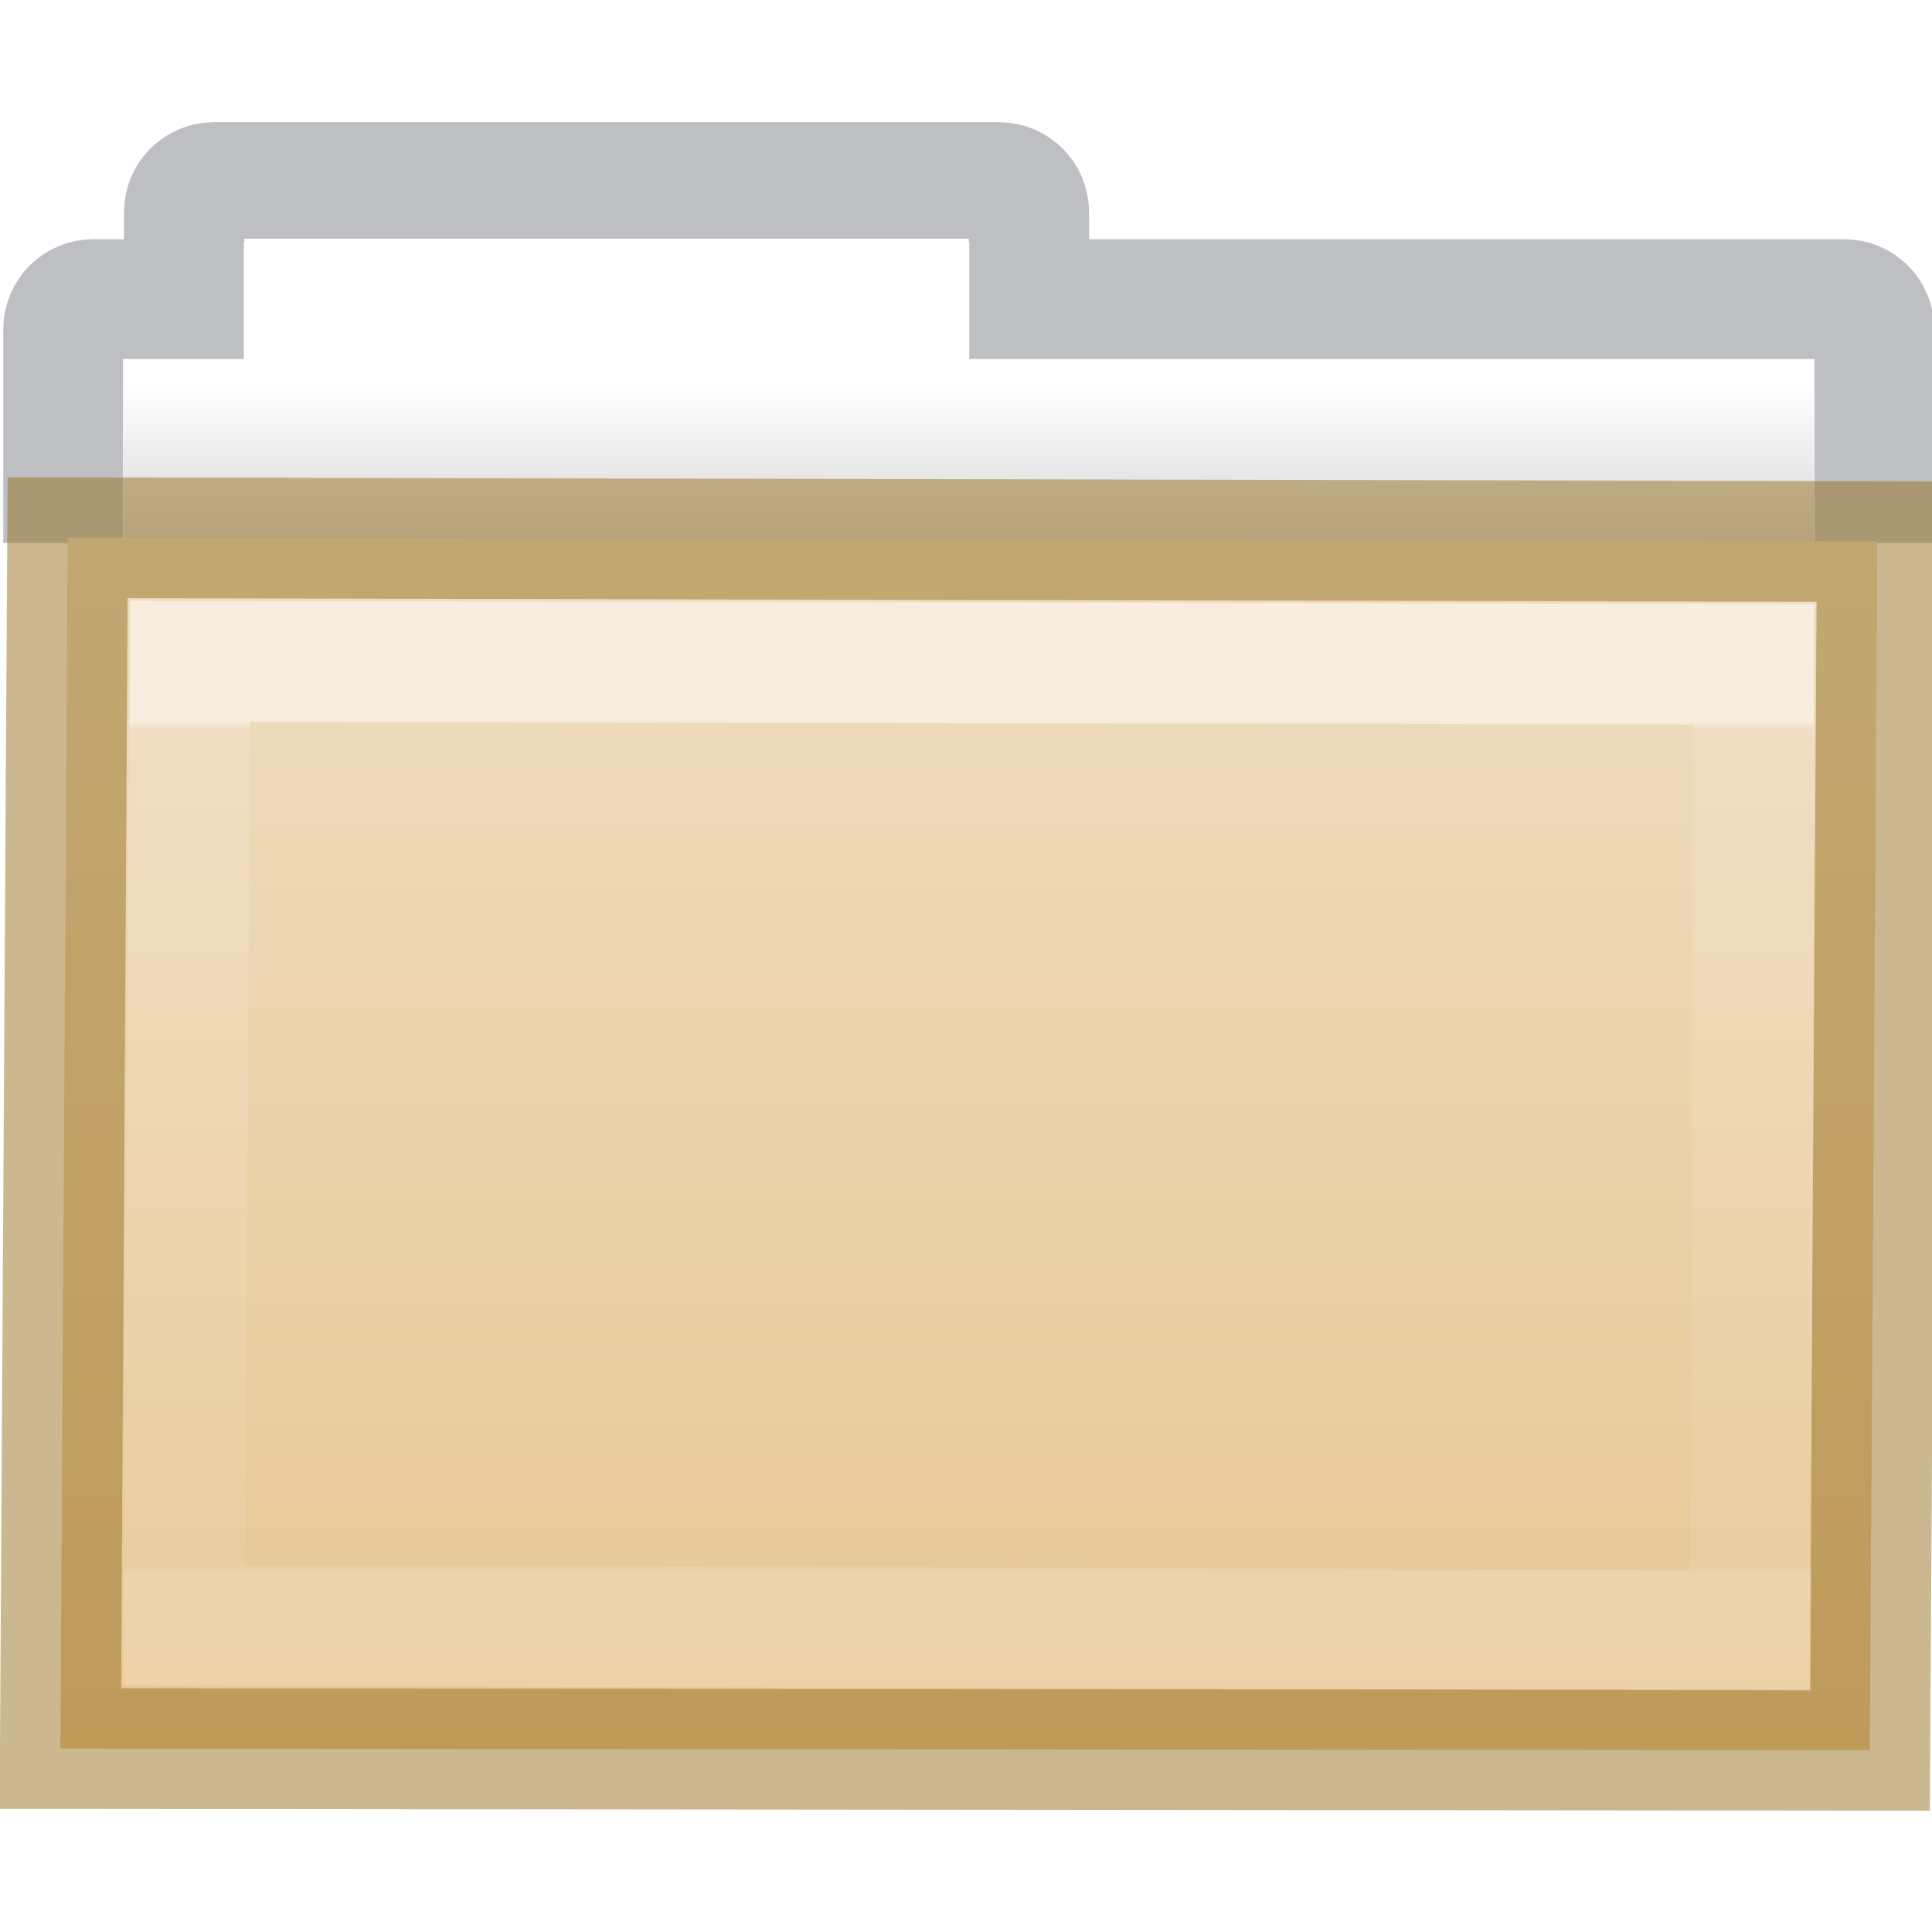
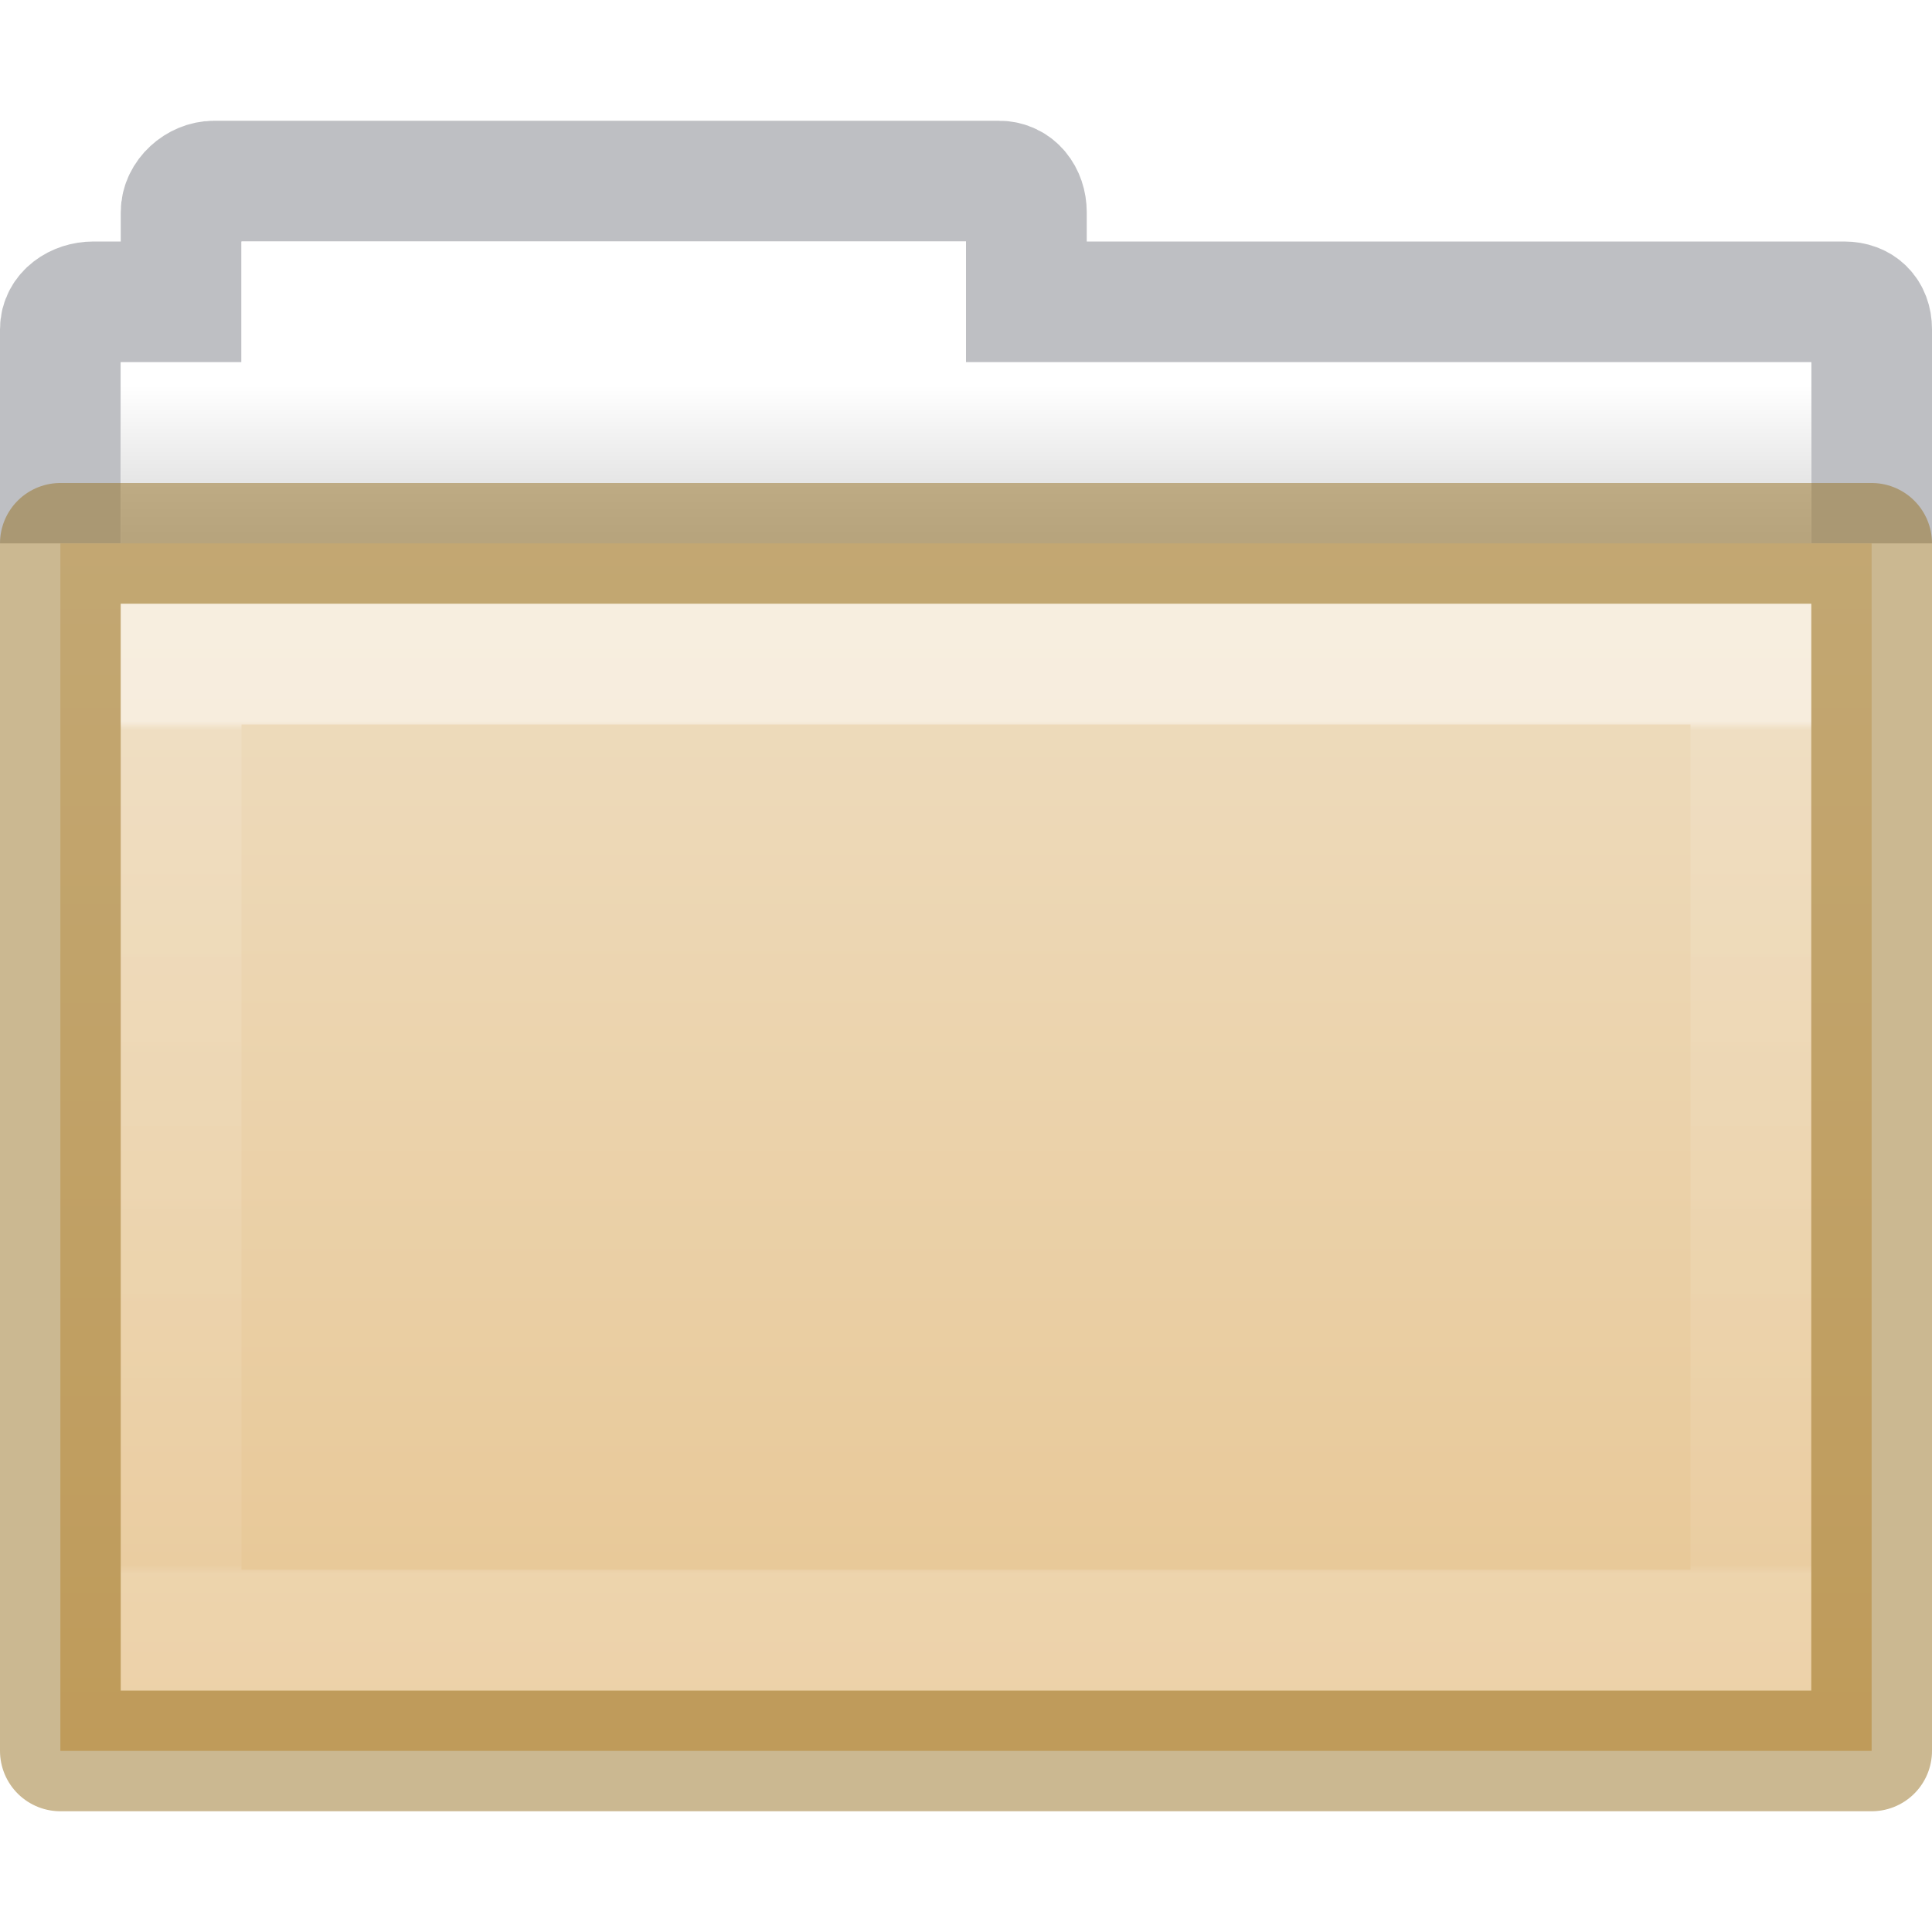
- <svg xmlns="http://www.w3.org/2000/svg" xmlns:xlink="http://www.w3.org/1999/xlink" version="1.1" width="16" height="16" id="svg8860">
+ <svg xmlns="http://www.w3.org/2000/svg" xmlns:xlink="http://www.w3.org/1999/xlink" id="svg8860" height="16" width="16" version="1.1">
  <defs id="defs8862">
-     <linearGradient x1="11.35" y1="0.667" x2="11.35" y2="8.172" id="linearGradient10270-0" xlink:href="#linearGradient3454-2-5-0-3-8" gradientUnits="userSpaceOnUse" gradientTransform="matrix(0.8918903,0,0,0.9404696,3.14398,5.346537)" />
+     <linearGradient gradientTransform="matrix(0.8918903,0,0,0.9404696,3.14398,5.346537)" gradientUnits="userSpaceOnUse" xlink:href="#linearGradient3454-2-5-0-3-8" id="linearGradient10270-0" y2="8.172" x2="11.35" y1="0.667" x1="11.35" />
    <linearGradient id="linearGradient3454-2-5-0-3-8">
-       <stop id="stop3456-4-9-38-1-9" style="stop-color:#ffffff;stop-opacity:1" offset="0" />
-       <stop id="stop3458-39-80-3-5-6" style="stop-color:#ffffff;stop-opacity:0.235" offset="0.01" />
-       <stop id="stop3460-7-0-2-4-4" style="stop-color:#ffffff;stop-opacity:0.157" offset="0.99" />
-       <stop id="stop3462-0-9-8-7-8" style="stop-color:#ffffff;stop-opacity:0.392" offset="1" />
+       <stop offset="0" style="stop-color:#ffffff;stop-opacity:1" id="stop3456-4-9-38-1-9" />
+       <stop offset="0.01" style="stop-color:#ffffff;stop-opacity:0.235" id="stop3458-39-80-3-5-6" />
+       <stop offset="0.99" style="stop-color:#ffffff;stop-opacity:0.157" id="stop3460-7-0-2-4-4" />
+       <stop offset="1" style="stop-color:#ffffff;stop-opacity:0.392" id="stop3462-0-9-8-7-8" />
    </linearGradient>
    <linearGradient id="linearGradient4346">
-       <stop id="stop4348" style="stop-color:#ffffff;stop-opacity:1" offset="0" />
-       <stop id="stop4350" style="stop-color:#d8d8d8;stop-opacity:1" offset="1" />
+       <stop offset="0" style="stop-color:#ffffff;stop-opacity:1" id="stop4348" />
+       <stop offset="1" style="stop-color:#d8d8d8;stop-opacity:1" id="stop4350" />
    </linearGradient>
-     <linearGradient x1="62.989" y1="11.645" x2="62.989" y2="15.385" id="linearGradient8858" xlink:href="#linearGradient4346" gradientUnits="userSpaceOnUse" gradientTransform="matrix(0.3333333,0,0,0.3297102,-17.44063,-0.6478427)" />
-     <linearGradient x1="-162.679" y1="58.567" x2="-162.679" y2="80.031" id="linearGradient5954" xlink:href="#linearGradient4632-0-6-4-4-4" gradientUnits="userSpaceOnUse" gradientTransform="matrix(0.5041322,0,0,0.4933339,93.64025,-24.86402)" />
+     <linearGradient gradientTransform="matrix(0.3333333,0,0,0.3297102,-17.44063,-0.6478427)" gradientUnits="userSpaceOnUse" xlink:href="#linearGradient4346" id="linearGradient8858" y2="15.385" x2="62.989" y1="11.645" x1="62.989" />
+     <linearGradient gradientTransform="matrix(0.5041322,0,0,0.4933339,93.64025,-24.86402)" gradientUnits="userSpaceOnUse" xlink:href="#linearGradient4632-0-6-4-4-4" id="linearGradient5954" y2="80.031" x2="-162.679" y1="58.567" x1="-162.679" />
    <linearGradient id="linearGradient4632-0-6-4-4-4">
-       <stop id="stop4634-4-4-7-4" style="stop-color:#efdfc4;stop-opacity:1" offset="0" />
-       <stop id="stop4636-3-1-5-9" style="stop-color:#e7c591;stop-opacity:1" offset="1" />
+       <stop offset="0" style="stop-color:#efdfc4;stop-opacity:1" id="stop4634-4-4-7-4" />
+       <stop offset="1" style="stop-color:#e7c591;stop-opacity:1" id="stop4636-3-1-5-9" />
    </linearGradient>
  </defs>
-   <path style="color:#000000;display:inline;overflow:visible;visibility:visible;opacity:0.5;fill:none;stroke:#7e8087;stroke-width:0.992;stroke-linecap:square;stroke-linejoin:miter;stroke-miterlimit:4;stroke-dasharray:none;stroke-dashoffset:0;stroke-opacity:1;marker:none;enable-background:accumulate;font-variant-east_asian:normal;vector-effect:none;fill-opacity:1" id="rect4170" d="m 15.523,4 0,-1.273 c 0,-0.139 -0.112,-0.25 -0.25,-0.25 l -6.75,0 0,-0.719 c 0,-0.139 -0.112,-0.25 -0.25,-0.25 l -6.5,0 c -0.139,0 -0.25,0.112 -0.25,0.25 l 0,0.719 -0.75,0 c -0.139,0 -0.25,0.112 -0.25,0.25 L 0.523,4" />
-   <path style="color:#000000;display:inline;overflow:visible;visibility:visible;fill:url(#linearGradient8858);fill-opacity:1;fill-rule:nonzero;stroke:none;stroke-width:1;marker:none;enable-background:accumulate" id="rect4170-0" d="m 2.023,1.977 0,1 -1,0 0,4 14,0 0,-4 -7,0 0,-1 -6,0 z" />
-   <path style="color:#000000;display:inline;overflow:visible;visibility:visible;opacity:1;fill:url(#linearGradient5954);stroke:#987124;stroke-width:1;stroke-linecap:butt;stroke-linejoin:miter;stroke-miterlimit:4;stroke-dasharray:none;stroke-dashoffset:0;stroke-opacity:0.498;marker:none;enable-background:accumulate;font-variant-east_asian:normal;vector-effect:none;fill-opacity:1" id="rect3086-0" d="m 0.56,4.453 14.987,0.032 -0.062,10.01 L 0.5,14.481 Z" />
-   <path style="color:#000000;display:inline;overflow:visible;visibility:visible;opacity:0.5;fill:none;stroke:url(#linearGradient10270-0);stroke-width:1;stroke-linecap:round;stroke-linejoin:miter;stroke-miterlimit:4;stroke-dasharray:none;stroke-dashoffset:0;stroke-opacity:1;marker:none;enable-background:accumulate" id="rect3086-9" d="M 1.575,5.477 14.523,5.502 14.5,13.5 1.523,13.461 Z" />
+   <path d="M 15.5,4 V 2.726 C 15.5,2.588 15.412,2.5 15.273,2.5 H 8.5 V 1.758 C 8.5,1.619 8.412,1.5 8.273,1.5 h -6.5 C 1.635,1.5 1.5,1.619 1.5,1.758 V 2.5 H 0.773 C 0.634,2.5 0.5,2.588 0.5,2.727 V 4" id="rect4170" style="color:#000000;display:inline;overflow:visible;visibility:visible;opacity:0.5;vector-effect:none;fill:none;fill-opacity:1;stroke:#7e8087;stroke-width:1;stroke-linecap:square;stroke-linejoin:miter;stroke-miterlimit:4;stroke-dasharray:none;stroke-dashoffset:0;stroke-opacity:1;marker:none;enable-background:accumulate" />
+   <path d="M 2,2 V 3 H 1 V 7 H 15 V 3 H 8 V 2 Z" id="rect4170-0" style="color:#000000;display:inline;overflow:visible;visibility:visible;fill:url(#linearGradient8858);fill-opacity:1;fill-rule:nonzero;stroke:none;stroke-width:1;marker:none;enable-background:accumulate" />
+   <path d="m 0.5,4.5 h 15 v 10 h -15 z" id="rect3086-0" style="color:#000000;display:inline;overflow:visible;visibility:visible;opacity:1;vector-effect:none;fill:url(#linearGradient5954);fill-opacity:1;stroke:#987124;stroke-width:1;stroke-linecap:butt;stroke-linejoin:round;stroke-miterlimit:4;stroke-dasharray:none;stroke-dashoffset:0;stroke-opacity:0.498;marker:none;enable-background:accumulate" />
+   <path d="m 1.5,5.5 h 13 v 8 h -13 z" id="rect3086-9" style="color:#000000;display:inline;overflow:visible;visibility:visible;opacity:0.5;fill:none;stroke:url(#linearGradient10270-0);stroke-width:1;stroke-linecap:round;stroke-linejoin:miter;stroke-miterlimit:4;stroke-dasharray:none;stroke-dashoffset:0;stroke-opacity:1;marker:none;enable-background:accumulate" />
</svg>
